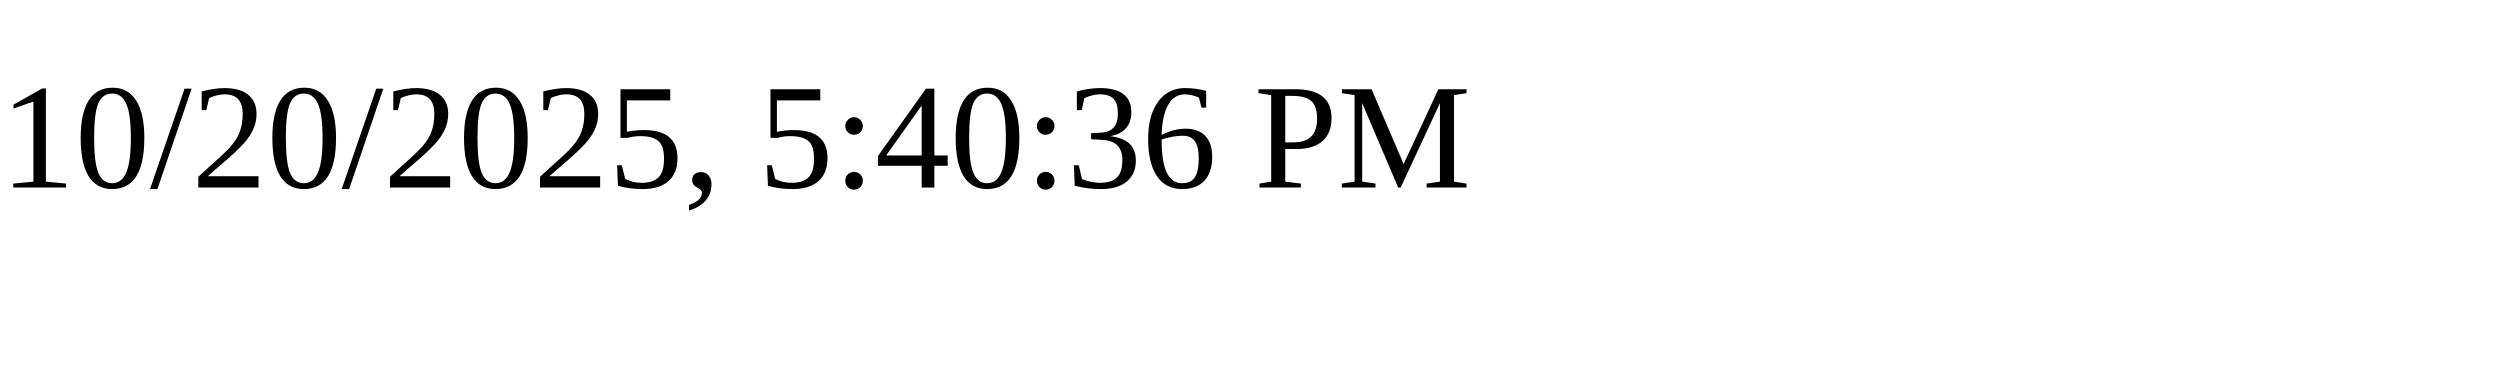
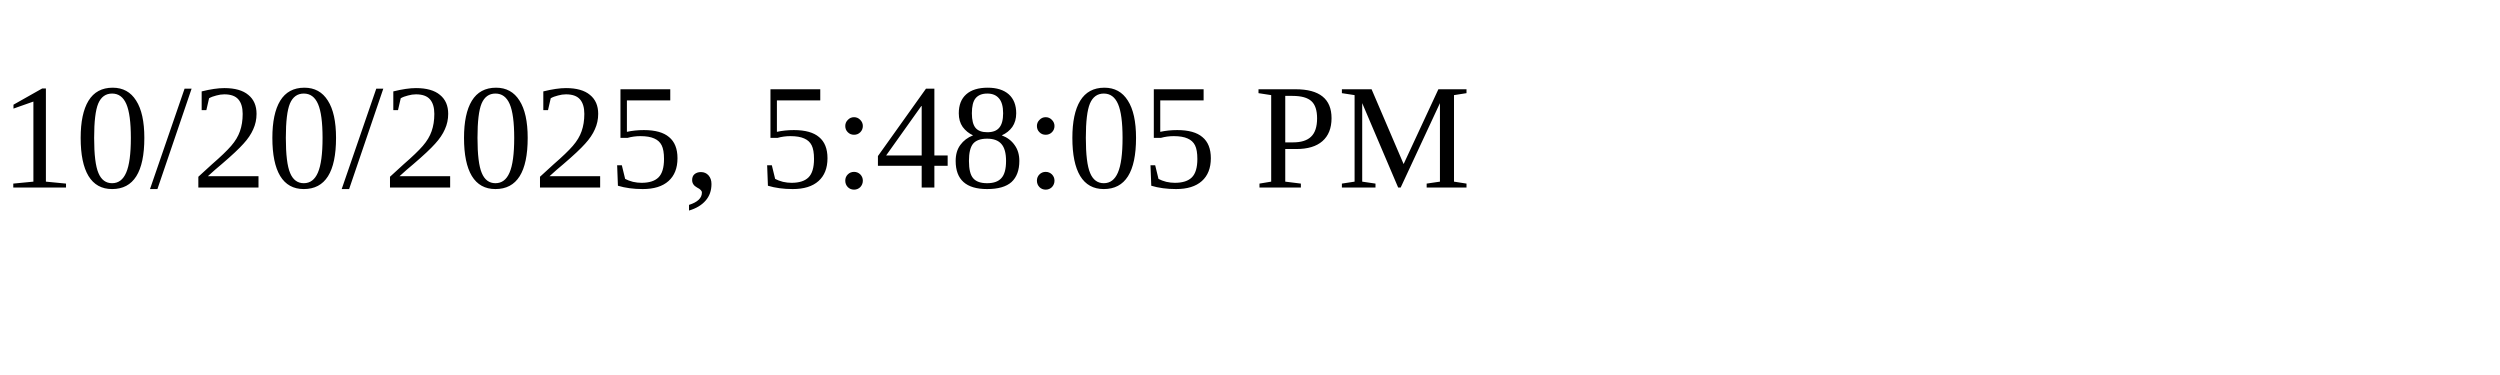
<svg xmlns="http://www.w3.org/2000/svg" height="30" width="200">
-   <text x="0" y="15">10/20/2025, 5:40:36 PM</text>
+   <text x="0" y="15">10/20/2025, 5:48:05 PM</text>
</svg>
